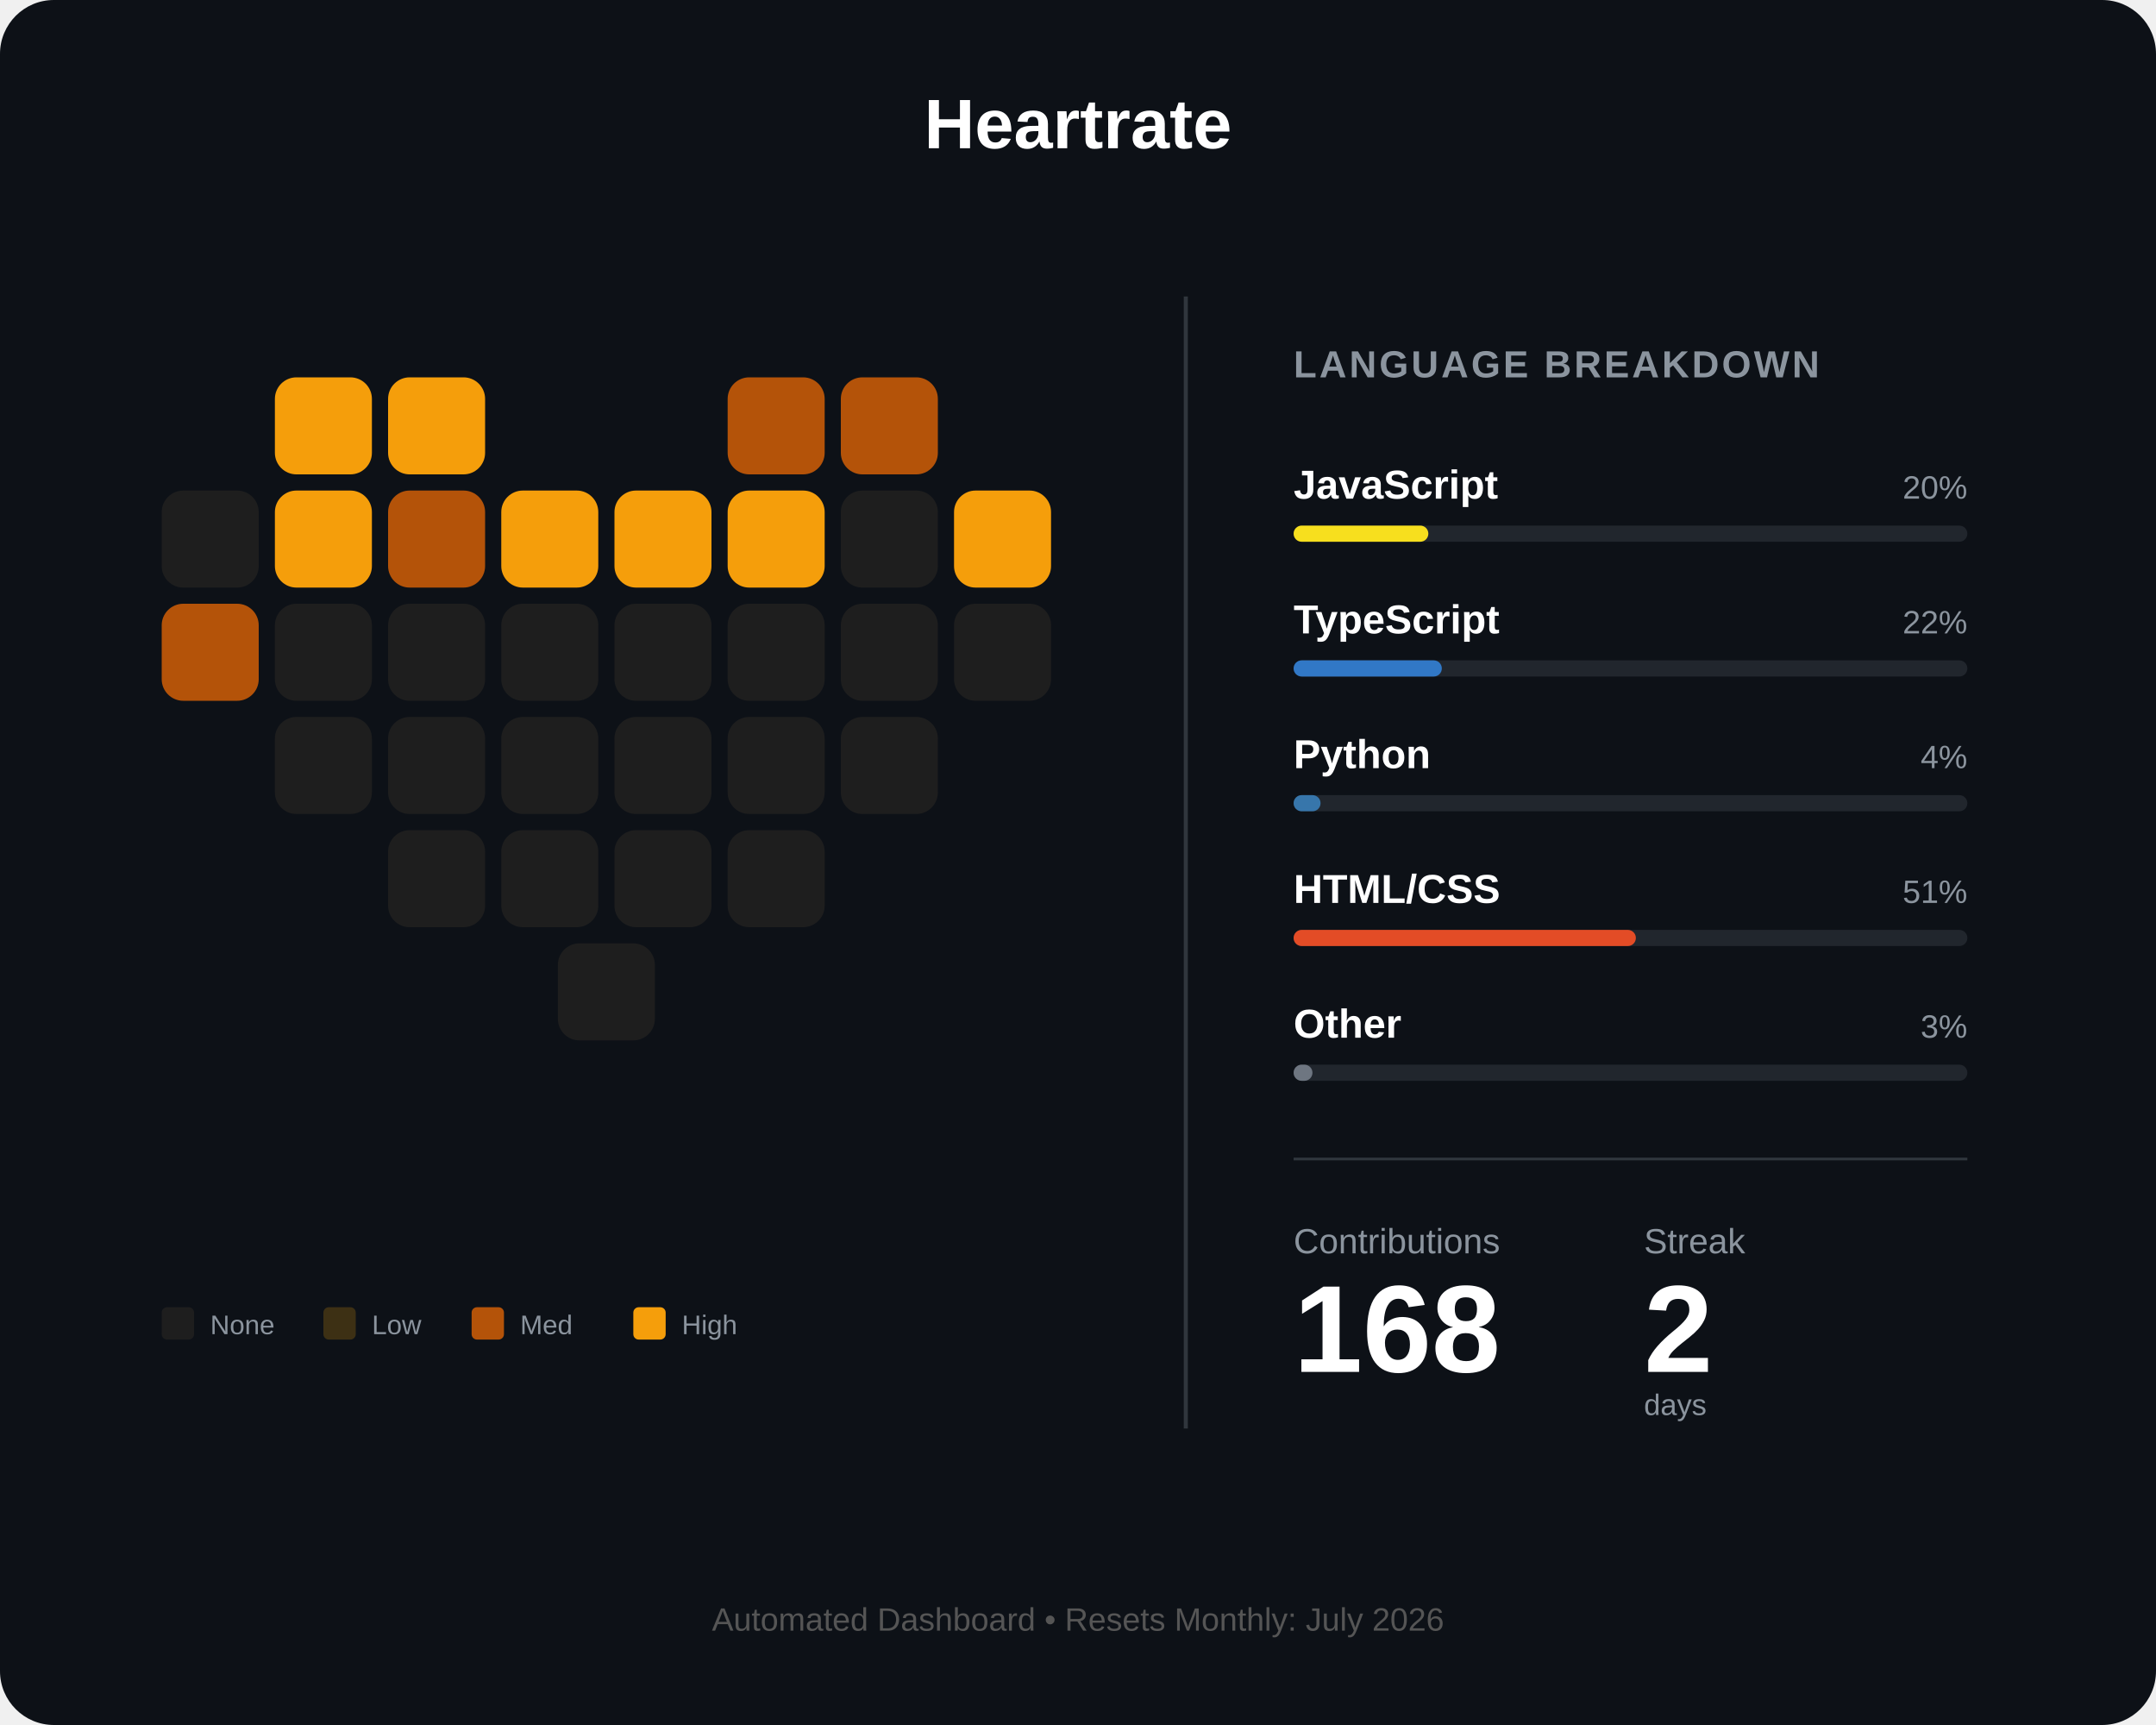
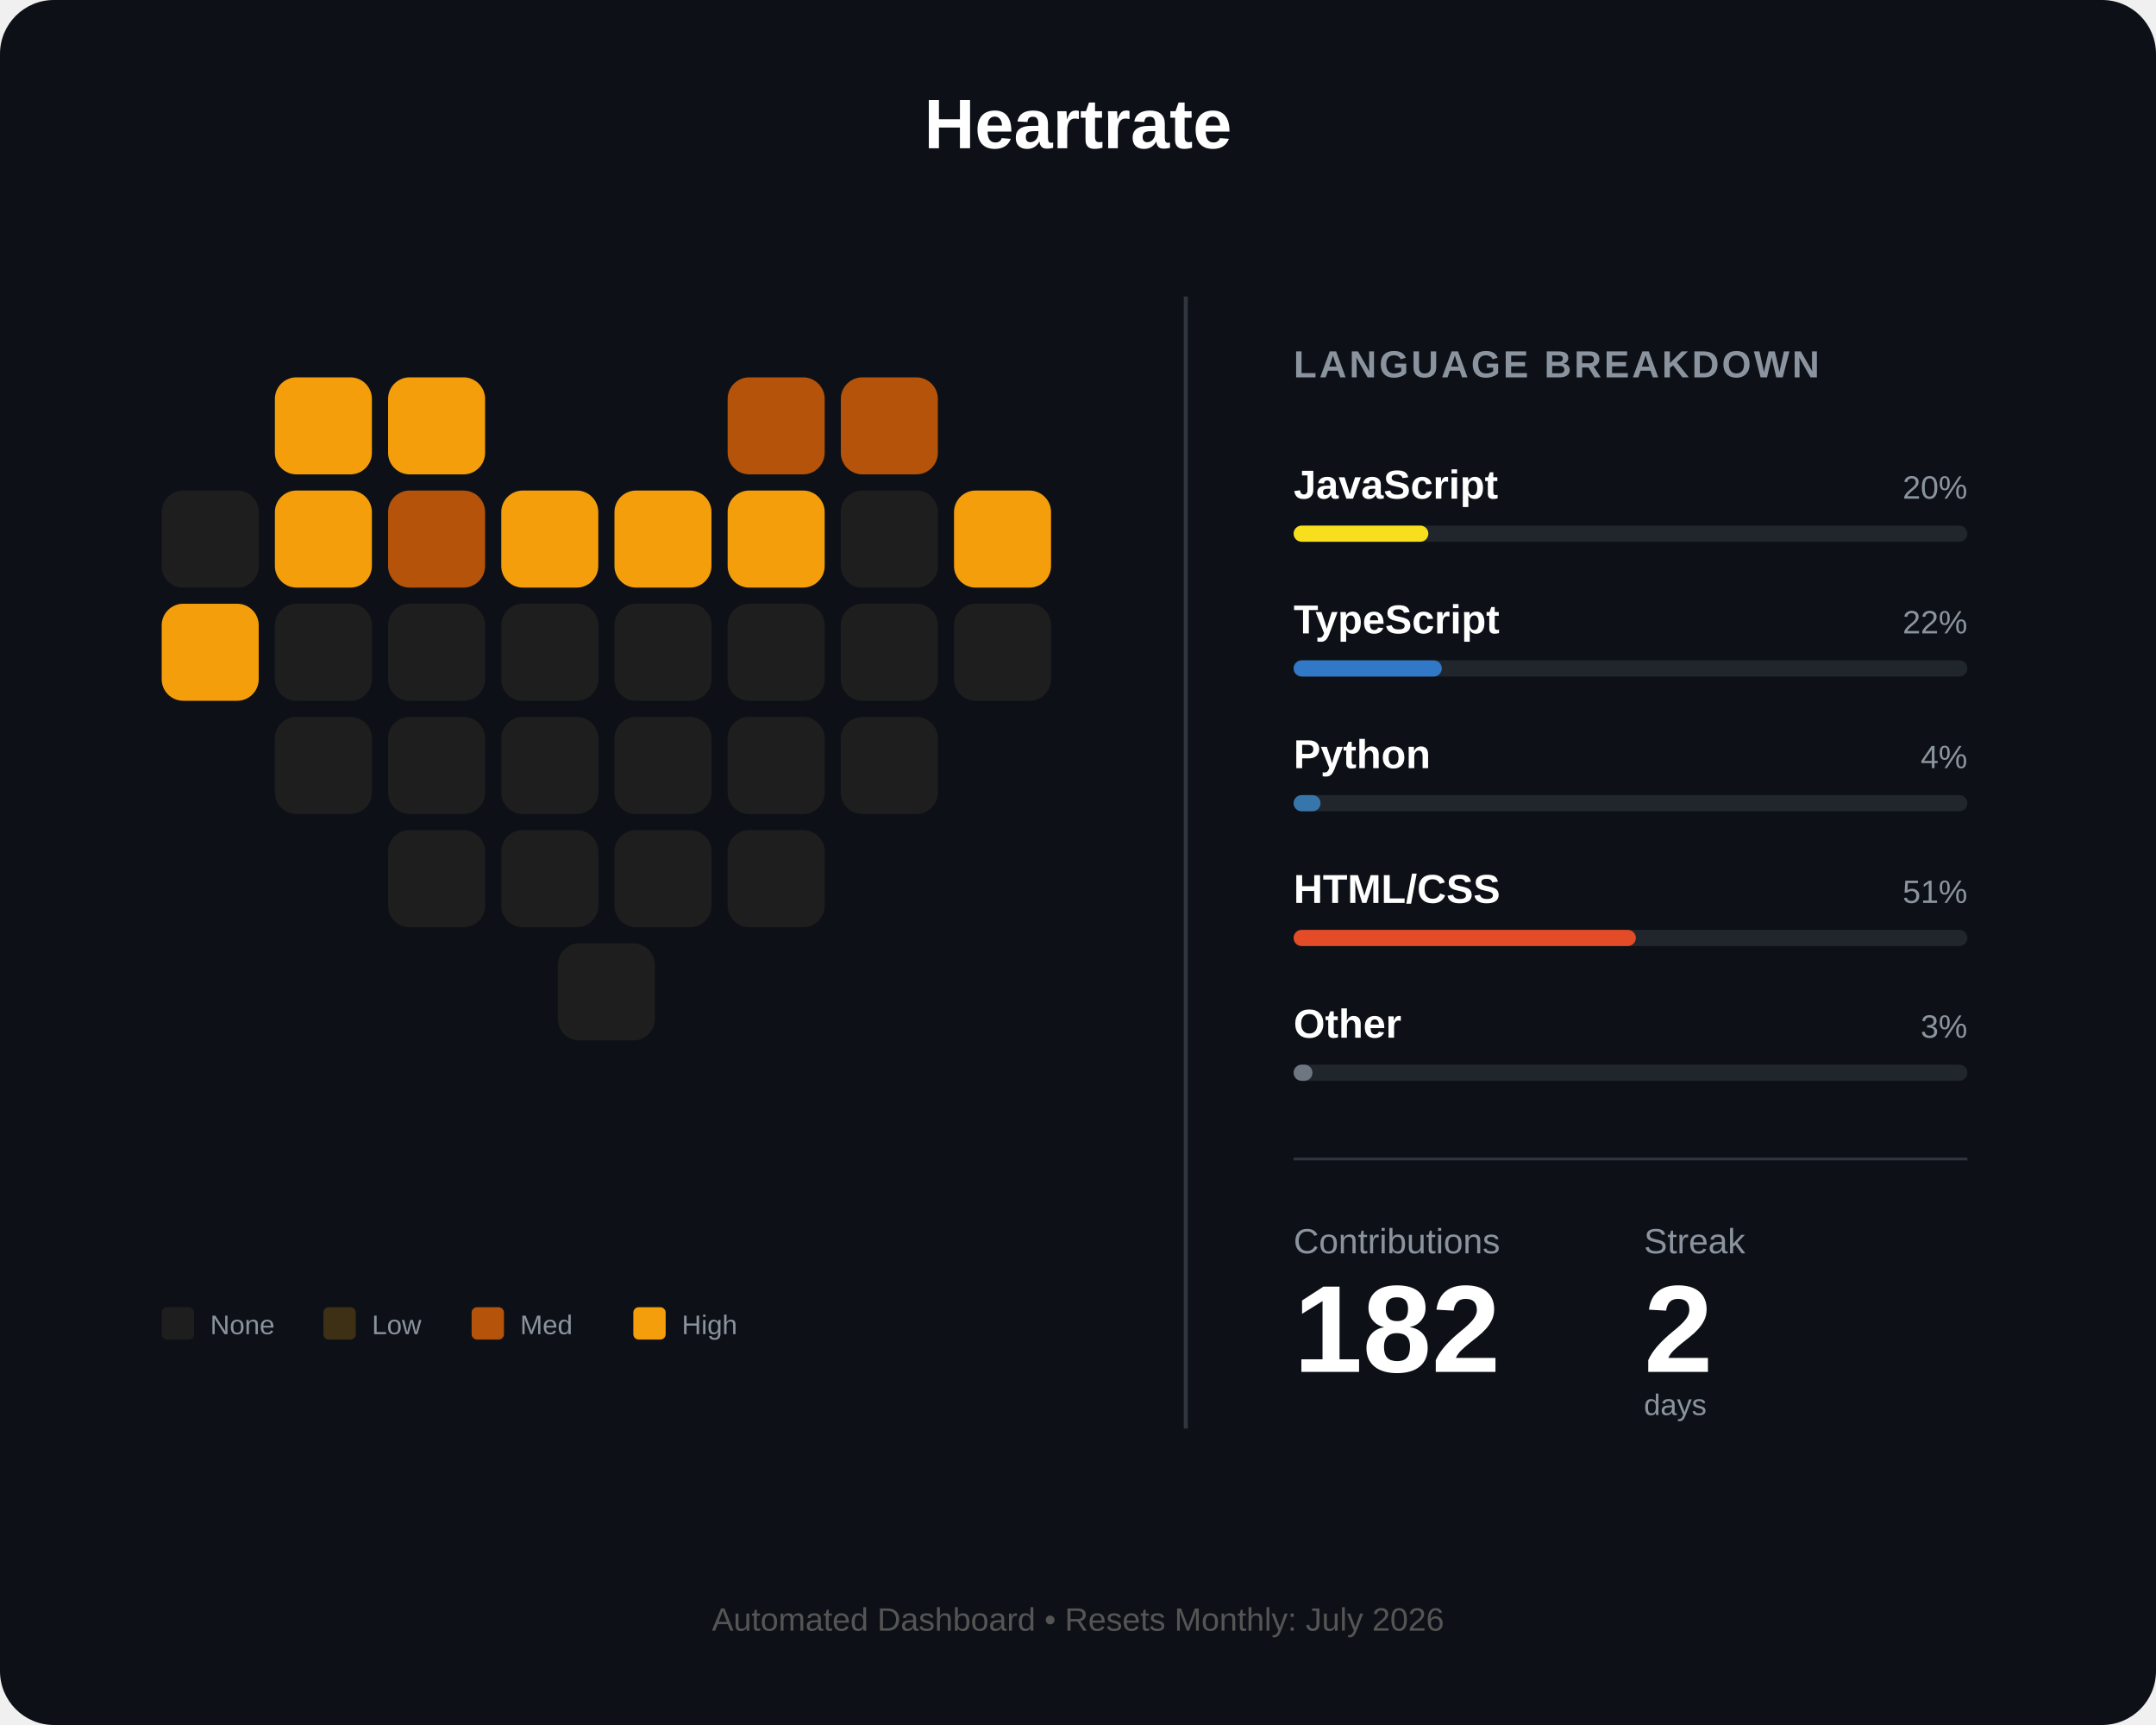
<svg xmlns="http://www.w3.org/2000/svg" width="800" height="640" viewBox="0 0 800 640" fill="none">
  <rect width="800" height="640" rx="20" fill="#0d1117" />
  <text x="400" y="55" fill="white" font-family="Arial" font-size="26" font-weight="bold" text-anchor="middle">Heartrate</text>
  <g id="heart-grid" transform="translate(60, 140)">
    <rect id="day_1" x="42" y="0" width="36" height="36" rx="8" fill="#f59e0b" />
    <rect id="day_2" x="84" y="0" width="36" height="36" rx="8" fill="#f59e0b" />
    <rect id="day_3" x="210" y="0" width="36" height="36" rx="8" fill="#b45309" />
    <rect id="day_4" x="252" y="0" width="36" height="36" rx="8" fill="#b45309" />
    <rect id="day_5" x="0" y="42" width="36" height="36" rx="8" fill="#1e1e1e" />
    <rect id="day_6" x="42" y="42" width="36" height="36" rx="8" fill="#f59e0b" />
    <rect id="day_7" x="84" y="42" width="36" height="36" rx="8" fill="#b45309" />
    <rect id="day_8" x="126" y="42" width="36" height="36" rx="8" fill="#f59e0b" />
    <rect id="day_9" x="168" y="42" width="36" height="36" rx="8" fill="#f59e0b" />
    <rect id="day_10" x="210" y="42" width="36" height="36" rx="8" fill="#f59e0b" />
    <rect id="day_11" x="252" y="42" width="36" height="36" rx="8" fill="#1e1e1e" />
    <rect id="day_12" x="294" y="42" width="36" height="36" rx="8" fill="#f59e0b" />
-     <rect id="day_13" x="0" y="84" width="36" height="36" rx="8" fill="#b45309" />
+     <rect id="day_13" x="0" y="84" width="36" height="36" rx="8" fill="#f59e0b" />
    <rect id="day_14" x="42" y="84" width="36" height="36" rx="8" fill="#1e1e1e" />
    <rect id="day_15" x="84" y="84" width="36" height="36" rx="8" fill="#1e1e1e" />
    <rect id="day_16" x="126" y="84" width="36" height="36" rx="8" fill="#1e1e1e" />
    <rect id="day_17" x="168" y="84" width="36" height="36" rx="8" fill="#1e1e1e" />
    <rect id="day_18" x="210" y="84" width="36" height="36" rx="8" fill="#1e1e1e" />
    <rect id="day_19" x="252" y="84" width="36" height="36" rx="8" fill="#1e1e1e" />
    <rect id="day_20" x="294" y="84" width="36" height="36" rx="8" fill="#1e1e1e" />
    <rect id="day_21" x="42" y="126" width="36" height="36" rx="8" fill="#1e1e1e" />
    <rect id="day_22" x="84" y="126" width="36" height="36" rx="8" fill="#1e1e1e" />
    <rect id="day_23" x="126" y="126" width="36" height="36" rx="8" fill="#1e1e1e" />
    <rect id="day_24" x="168" y="126" width="36" height="36" rx="8" fill="#1e1e1e" />
    <rect id="day_25" x="210" y="126" width="36" height="36" rx="8" fill="#1e1e1e" />
    <rect id="day_26" x="252" y="126" width="36" height="36" rx="8" fill="#1e1e1e" />
    <rect id="day_27" x="84" y="168" width="36" height="36" rx="8" fill="#1e1e1e" />
    <rect id="day_28" x="126" y="168" width="36" height="36" rx="8" fill="#1e1e1e" />
    <rect id="day_29" x="168" y="168" width="36" height="36" rx="8" fill="#1e1e1e" />
    <rect id="day_30" x="210" y="168" width="36" height="36" rx="8" fill="#1e1e1e" />
    <rect id="day_31" x="147" y="210" width="36" height="36" rx="8" fill="#1e1e1e" />
  </g>
  <g transform="translate(60, 485)">
    <rect id="legend_empty" x="0" y="0" width="12" height="12" rx="2" fill="#1e1e1e" />
    <text x="18" y="10" fill="#8b949e" font-family="Arial" font-size="10">None</text>
    <rect id="legend_low" x="60" y="0" width="12" height="12" rx="2" fill="#3d3014" />
    <text x="78" y="10" fill="#8b949e" font-family="Arial" font-size="10">Low</text>
    <rect id="legend_med" x="115" y="0" width="12" height="12" rx="2" fill="#b45309" />
    <text x="133" y="10" fill="#8b949e" font-family="Arial" font-size="10">Med</text>
    <rect id="legend_high" x="175" y="0" width="12" height="12" rx="2" fill="#f59e0b" />
    <text x="193" y="10" fill="#8b949e" font-family="Arial" font-size="10">High</text>
  </g>
  <line x1="440" y1="110" x2="440" y2="530" stroke="#30363d" stroke-width="1.5" />
  <g transform="translate(480, 140)">
    <text x="0" y="0" fill="#8b949e" font-family="Arial" font-size="14" font-weight="bold" letter-spacing="1">LANGUAGE BREAKDOWN</text>
    <g transform="translate(0, 45)">
      <text id="lang_1_name" x="0" y="0" fill="white" font-family="Arial" font-size="15" font-weight="bold">JavaScript</text>
      <text id="lang_1_percent" x="250" y="0" fill="#8b949e" font-family="Arial" font-size="12" text-anchor="end">20%</text>
      <rect x="0" y="10" width="250" height="6" rx="3" fill="#21262d" />
      <rect id="lang_1_bar" x="0" y="10" width="50" height="6" rx="3" fill="#f7df1e" />
    </g>
    <g transform="translate(0, 95)">
      <text id="lang_2_name" x="0" y="0" fill="white" font-family="Arial" font-size="15" font-weight="bold">TypeScript</text>
      <text id="lang_2_percent" x="250" y="0" fill="#8b949e" font-family="Arial" font-size="12" text-anchor="end">22%</text>
      <rect x="0" y="10" width="250" height="6" rx="3" fill="#21262d" />
      <rect id="lang_2_bar" x="0" y="10" width="55" height="6" rx="3" fill="#3178c6" />
    </g>
    <g transform="translate(0, 145)">
      <text id="lang_3_name" x="0" y="0" fill="white" font-family="Arial" font-size="15" font-weight="bold">Python</text>
      <text id="lang_3_percent" x="250" y="0" fill="#8b949e" font-family="Arial" font-size="12" text-anchor="end">4%</text>
      <rect x="0" y="10" width="250" height="6" rx="3" fill="#21262d" />
      <rect id="lang_3_bar" x="0" y="10" width="10" height="6" rx="3" fill="#3776ab" />
    </g>
    <g transform="translate(0, 195)">
      <text id="lang_4_name" x="0" y="0" fill="white" font-family="Arial" font-size="15" font-weight="bold">HTML/CSS</text>
      <text id="lang_4_percent" x="250" y="0" fill="#8b949e" font-family="Arial" font-size="12" text-anchor="end">51%</text>
      <rect x="0" y="10" width="250" height="6" rx="3" fill="#21262d" />
      <rect id="lang_4_bar" x="0" y="10" width="127" height="6" rx="3" fill="#e34c26" />
    </g>
    <g transform="translate(0, 245)">
      <text id="lang_5_name" x="0" y="0" fill="white" font-family="Arial" font-size="15" font-weight="bold">Other</text>
      <text id="lang_5_percent" x="250" y="0" fill="#8b949e" font-family="Arial" font-size="12" text-anchor="end">3%</text>
      <rect x="0" y="10" width="250" height="6" rx="3" fill="#21262d" />
      <rect id="lang_5_bar" x="0" y="10" width="7" height="6" rx="3" fill="#6e7681" />
    </g>
    <line x1="0" y1="290" x2="250" y2="290" stroke="#30363d" stroke-width="1" />
    <g transform="translate(0, 325)">
      <text x="0" y="0" fill="#8b949e" font-family="Arial" font-size="13">Contributions</text>
      <text x="130" y="0" fill="#8b949e" font-family="Arial" font-size="13">Streak</text>
-       <text id="total_count" x="0" y="44" fill="white" font-family="Arial" font-size="46" font-weight="bold">168</text>
+       <text id="total_count" x="0" y="44" fill="white" font-family="Arial" font-size="46" font-weight="bold">182</text>
      <text id="streak_count" x="130" y="44" fill="white" font-family="Arial" font-size="46" font-weight="bold">2</text>
      <text x="130" y="60" fill="#8b949e" font-family="Arial" font-size="11">days</text>
    </g>
  </g>
  <text id="footer_text" x="400" y="605" fill="#555" font-family="Arial" font-size="12" text-anchor="middle">Automated Dashboard • Resets Monthly: July 2026</text>
</svg>
